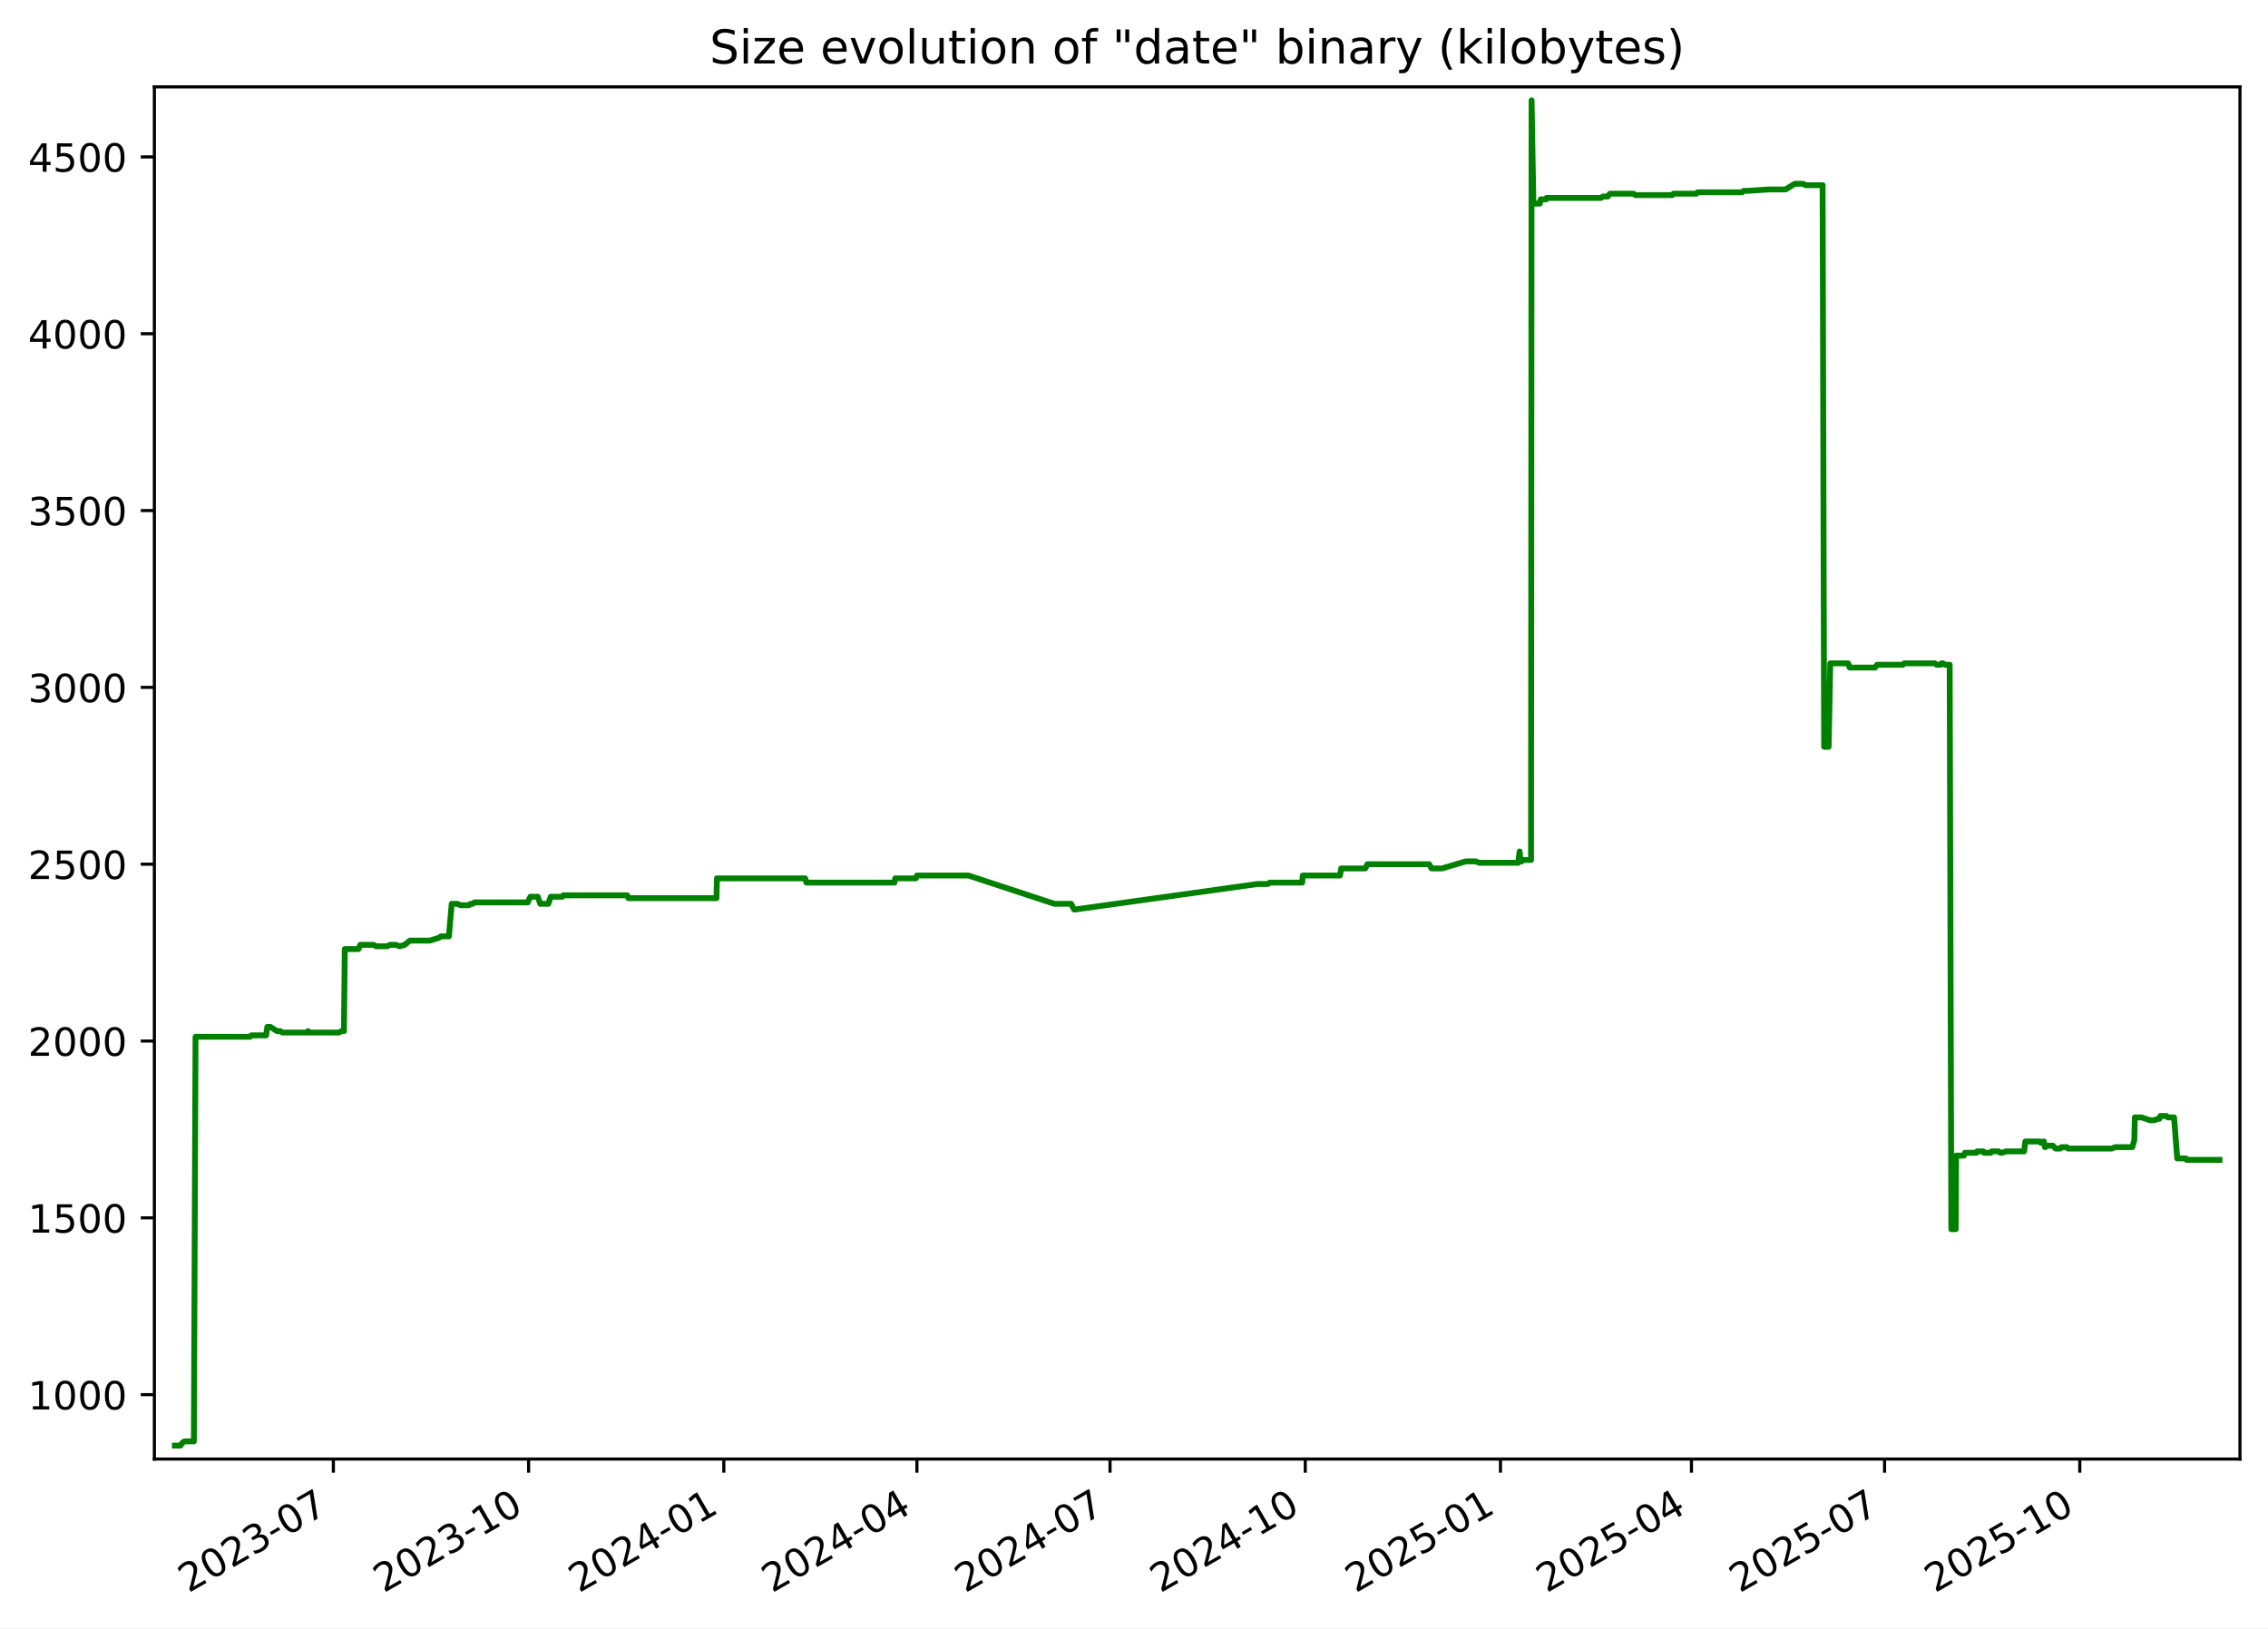
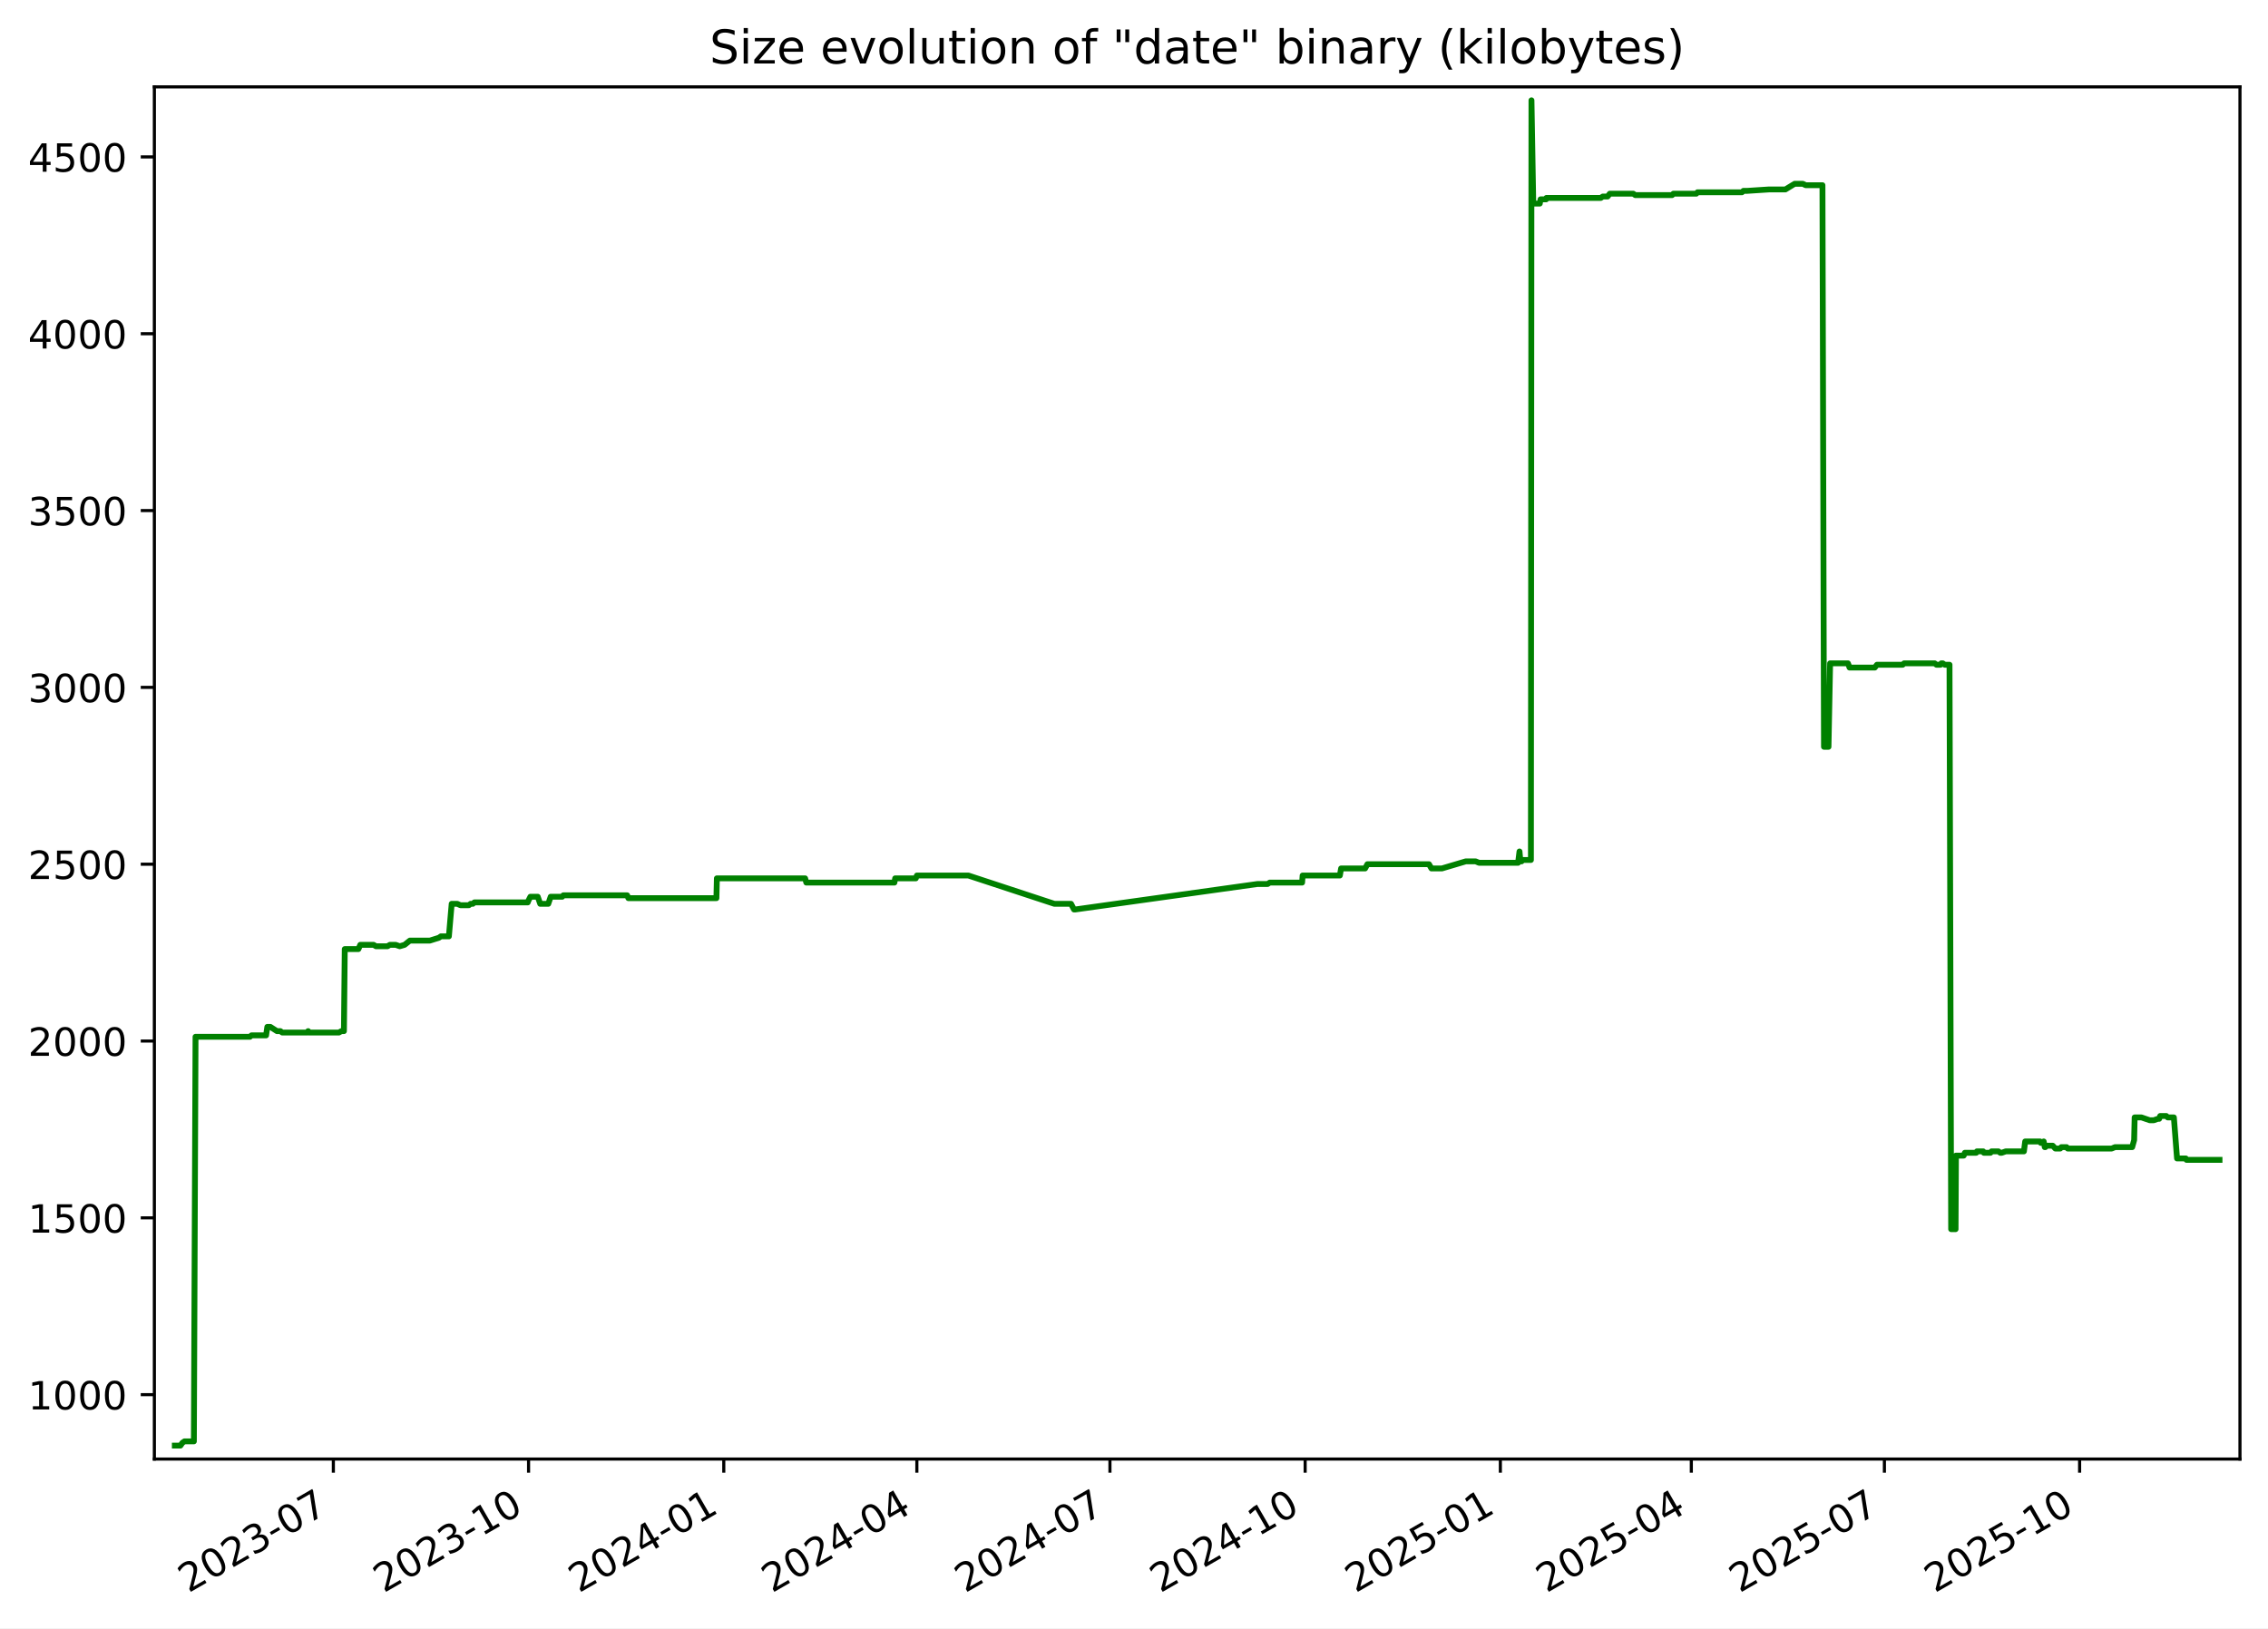
<svg xmlns="http://www.w3.org/2000/svg" xmlns:xlink="http://www.w3.org/1999/xlink" width="582.53pt" height="418.303pt" viewBox="0 0 582.53 418.303" version="1.1">
  <defs>
    <style type="text/css">*{stroke-linejoin: round; stroke-linecap: butt}</style>
  </defs>
  <g id="figure_1">
    <g id="patch_1">
      <path d="M -0 418.303  L 582.53 418.303  L 582.53 0  L -0 0  z " style="fill: #ffffff" />
    </g>
    <g id="axes_1">
      <g id="patch_2">
        <path d="M 39.65 374.83  L 575.33 374.83  L 575.33 22.318  L 39.65 22.318  z " style="fill: #ffffff" />
      </g>
      <g id="matplotlib.axis_1">
        <g id="xtick_1">
          <g id="line2d_1">
            <defs>
-               <path id="m0200bf17ed" d="M 0 0  L 0 3.5  " style="stroke: #000000; stroke-width: 0.8" />
+               <path id="mfb01834921" d="M 0 0  L 0 3.5  " style="stroke: #000000; stroke-width: 0.8" />
            </defs>
            <g>
-               <use xlink:href="#m0200bf17ed" x="85.627" y="374.83" style="stroke: #000000; stroke-width: 0.8" />
+               <use xlink:href="#mfb01834921" x="85.623" y="374.83" style="stroke: #000000; stroke-width: 0.8" />
            </g>
          </g>
          <g id="text_1">
-             <g transform="translate(48.40207 409.302) rotate(-30) scale(0.1 -0.1)">
+             <g transform="translate(48.39829 409.302) rotate(-30) scale(0.1 -0.1)">
              <defs>
                <path id="DejaVuSans-32" d="M 1228 531  L 3431 531  L 3431 0  L 469 0  L 469 531  Q 828 903 1448 1529  Q 2069 2156 2228 2338  Q 2531 2678 2651 2914  Q 2772 3150 2772 3378  Q 2772 3750 2511 3984  Q 2250 4219 1831 4219  Q 1534 4219 1204 4116  Q 875 4013 500 3803  L 500 4441  Q 881 4594 1212 4672  Q 1544 4750 1819 4750  Q 2544 4750 2975 4387  Q 3406 4025 3406 3419  Q 3406 3131 3298 2873  Q 3191 2616 2906 2266  Q 2828 2175 2409 1742  Q 1991 1309 1228 531  z " transform="scale(0.015625)" />
                <path id="DejaVuSans-30" d="M 2034 4250  Q 1547 4250 1301 3770  Q 1056 3291 1056 2328  Q 1056 1369 1301 889  Q 1547 409 2034 409  Q 2525 409 2770 889  Q 3016 1369 3016 2328  Q 3016 3291 2770 3770  Q 2525 4250 2034 4250  z M 2034 4750  Q 2819 4750 3233 4129  Q 3647 3509 3647 2328  Q 3647 1150 3233 529  Q 2819 -91 2034 -91  Q 1250 -91 836 529  Q 422 1150 422 2328  Q 422 3509 836 4129  Q 1250 4750 2034 4750  z " transform="scale(0.015625)" />
                <path id="DejaVuSans-33" d="M 2597 2516  Q 3050 2419 3304 2112  Q 3559 1806 3559 1356  Q 3559 666 3084 287  Q 2609 -91 1734 -91  Q 1441 -91 1130 -33  Q 819 25 488 141  L 488 750  Q 750 597 1062 519  Q 1375 441 1716 441  Q 2309 441 2620 675  Q 2931 909 2931 1356  Q 2931 1769 2642 2001  Q 2353 2234 1838 2234  L 1294 2234  L 1294 2753  L 1863 2753  Q 2328 2753 2575 2939  Q 2822 3125 2822 3475  Q 2822 3834 2567 4026  Q 2313 4219 1838 4219  Q 1578 4219 1281 4162  Q 984 4106 628 3988  L 628 4550  Q 988 4650 1302 4700  Q 1616 4750 1894 4750  Q 2613 4750 3031 4423  Q 3450 4097 3450 3541  Q 3450 3153 3228 2886  Q 3006 2619 2597 2516  z " transform="scale(0.015625)" />
                <path id="DejaVuSans-2d" d="M 313 2009  L 1997 2009  L 1997 1497  L 313 1497  L 313 2009  z " transform="scale(0.015625)" />
                <path id="DejaVuSans-37" d="M 525 4666  L 3525 4666  L 3525 4397  L 1831 0  L 1172 0  L 2766 4134  L 525 4134  L 525 4666  z " transform="scale(0.015625)" />
              </defs>
              <use xlink:href="#DejaVuSans-32" />
              <use xlink:href="#DejaVuSans-30" x="63.623" />
              <use xlink:href="#DejaVuSans-32" x="127.246" />
              <use xlink:href="#DejaVuSans-33" x="190.869" />
              <use xlink:href="#DejaVuSans-2d" x="254.492" />
              <use xlink:href="#DejaVuSans-30" x="290.576" />
              <use xlink:href="#DejaVuSans-37" x="354.199" />
            </g>
          </g>
        </g>
        <g id="xtick_2">
          <g id="line2d_2">
            <g>
-               <use xlink:href="#m0200bf17ed" x="135.77" y="374.83" style="stroke: #000000; stroke-width: 0.8" />
+               <use xlink:href="#mfb01834921" x="135.761" y="374.83" style="stroke: #000000; stroke-width: 0.8" />
            </g>
          </g>
          <g id="text_2">
-             <g transform="translate(98.54504 409.302) rotate(-30) scale(0.1 -0.1)">
+             <g transform="translate(98.5366 409.302) rotate(-30) scale(0.1 -0.1)">
              <defs>
                <path id="DejaVuSans-31" d="M 794 531  L 1825 531  L 1825 4091  L 703 3866  L 703 4441  L 1819 4666  L 2450 4666  L 2450 531  L 3481 531  L 3481 0  L 794 0  L 794 531  z " transform="scale(0.015625)" />
              </defs>
              <use xlink:href="#DejaVuSans-32" />
              <use xlink:href="#DejaVuSans-30" x="63.623" />
              <use xlink:href="#DejaVuSans-32" x="127.246" />
              <use xlink:href="#DejaVuSans-33" x="190.869" />
              <use xlink:href="#DejaVuSans-2d" x="254.492" />
              <use xlink:href="#DejaVuSans-31" x="290.576" />
              <use xlink:href="#DejaVuSans-30" x="354.199" />
            </g>
          </g>
        </g>
        <g id="xtick_3">
          <g id="line2d_3">
            <g>
-               <use xlink:href="#m0200bf17ed" x="185.913" y="374.83" style="stroke: #000000; stroke-width: 0.8" />
+               <use xlink:href="#mfb01834921" x="185.9" y="374.83" style="stroke: #000000; stroke-width: 0.8" />
            </g>
          </g>
          <g id="text_3">
-             <g transform="translate(148.688 409.302) rotate(-30) scale(0.1 -0.1)">
+             <g transform="translate(148.6749 409.302) rotate(-30) scale(0.1 -0.1)">
              <defs>
                <path id="DejaVuSans-34" d="M 2419 4116  L 825 1625  L 2419 1625  L 2419 4116  z M 2253 4666  L 3047 4666  L 3047 1625  L 3713 1625  L 3713 1100  L 3047 1100  L 3047 0  L 2419 0  L 2419 1100  L 313 1100  L 313 1709  L 2253 4666  z " transform="scale(0.015625)" />
              </defs>
              <use xlink:href="#DejaVuSans-32" />
              <use xlink:href="#DejaVuSans-30" x="63.623" />
              <use xlink:href="#DejaVuSans-32" x="127.246" />
              <use xlink:href="#DejaVuSans-34" x="190.869" />
              <use xlink:href="#DejaVuSans-2d" x="254.492" />
              <use xlink:href="#DejaVuSans-30" x="290.576" />
              <use xlink:href="#DejaVuSans-31" x="354.199" />
            </g>
          </g>
        </g>
        <g id="xtick_4">
          <g id="line2d_4">
            <g>
-               <use xlink:href="#m0200bf17ed" x="235.511" y="374.83" style="stroke: #000000; stroke-width: 0.8" />
+               <use xlink:href="#mfb01834921" x="235.493" y="374.83" style="stroke: #000000; stroke-width: 0.8" />
            </g>
          </g>
          <g id="text_4">
-             <g transform="translate(198.2859 409.302) rotate(-30) scale(0.1 -0.1)">
+             <g transform="translate(198.2682 409.302) rotate(-30) scale(0.1 -0.1)">
              <use xlink:href="#DejaVuSans-32" />
              <use xlink:href="#DejaVuSans-30" x="63.623" />
              <use xlink:href="#DejaVuSans-32" x="127.246" />
              <use xlink:href="#DejaVuSans-34" x="190.869" />
              <use xlink:href="#DejaVuSans-2d" x="254.492" />
              <use xlink:href="#DejaVuSans-30" x="290.576" />
              <use xlink:href="#DejaVuSans-34" x="354.199" />
            </g>
          </g>
        </g>
        <g id="xtick_5">
          <g id="line2d_5">
            <g>
-               <use xlink:href="#m0200bf17ed" x="285.109" y="374.83" style="stroke: #000000; stroke-width: 0.8" />
+               <use xlink:href="#mfb01834921" x="285.086" y="374.83" style="stroke: #000000; stroke-width: 0.8" />
            </g>
          </g>
          <g id="text_5">
-             <g transform="translate(247.8839 409.302) rotate(-30) scale(0.1 -0.1)">
+             <g transform="translate(247.8616 409.302) rotate(-30) scale(0.1 -0.1)">
              <use xlink:href="#DejaVuSans-32" />
              <use xlink:href="#DejaVuSans-30" x="63.623" />
              <use xlink:href="#DejaVuSans-32" x="127.246" />
              <use xlink:href="#DejaVuSans-34" x="190.869" />
              <use xlink:href="#DejaVuSans-2d" x="254.492" />
              <use xlink:href="#DejaVuSans-30" x="290.576" />
              <use xlink:href="#DejaVuSans-37" x="354.199" />
            </g>
          </g>
        </g>
        <g id="xtick_6">
          <g id="line2d_6">
            <g>
-               <use xlink:href="#m0200bf17ed" x="335.252" y="374.83" style="stroke: #000000; stroke-width: 0.8" />
+               <use xlink:href="#mfb01834921" x="335.225" y="374.83" style="stroke: #000000; stroke-width: 0.8" />
            </g>
          </g>
          <g id="text_6">
-             <g transform="translate(298.0268 409.302) rotate(-30) scale(0.1 -0.1)">
+             <g transform="translate(297.9999 409.302) rotate(-30) scale(0.1 -0.1)">
              <use xlink:href="#DejaVuSans-32" />
              <use xlink:href="#DejaVuSans-30" x="63.623" />
              <use xlink:href="#DejaVuSans-32" x="127.246" />
              <use xlink:href="#DejaVuSans-34" x="190.869" />
              <use xlink:href="#DejaVuSans-2d" x="254.492" />
              <use xlink:href="#DejaVuSans-31" x="290.576" />
              <use xlink:href="#DejaVuSans-30" x="354.199" />
            </g>
          </g>
        </g>
        <g id="xtick_7">
          <g id="line2d_7">
            <g>
-               <use xlink:href="#m0200bf17ed" x="385.395" y="374.83" style="stroke: #000000; stroke-width: 0.8" />
+               <use xlink:href="#mfb01834921" x="385.363" y="374.83" style="stroke: #000000; stroke-width: 0.8" />
            </g>
          </g>
          <g id="text_7">
-             <g transform="translate(348.1698 409.302) rotate(-30) scale(0.1 -0.1)">
+             <g transform="translate(348.1382 409.302) rotate(-30) scale(0.1 -0.1)">
              <defs>
                <path id="DejaVuSans-35" d="M 691 4666  L 3169 4666  L 3169 4134  L 1269 4134  L 1269 2991  Q 1406 3038 1543 3061  Q 1681 3084 1819 3084  Q 2600 3084 3056 2656  Q 3513 2228 3513 1497  Q 3513 744 3044 326  Q 2575 -91 1722 -91  Q 1428 -91 1123 -41  Q 819 9 494 109  L 494 744  Q 775 591 1075 516  Q 1375 441 1709 441  Q 2250 441 2565 725  Q 2881 1009 2881 1497  Q 2881 1984 2565 2268  Q 2250 2553 1709 2553  Q 1456 2553 1204 2497  Q 953 2441 691 2322  L 691 4666  z " transform="scale(0.015625)" />
              </defs>
              <use xlink:href="#DejaVuSans-32" />
              <use xlink:href="#DejaVuSans-30" x="63.623" />
              <use xlink:href="#DejaVuSans-32" x="127.246" />
              <use xlink:href="#DejaVuSans-35" x="190.869" />
              <use xlink:href="#DejaVuSans-2d" x="254.492" />
              <use xlink:href="#DejaVuSans-30" x="290.576" />
              <use xlink:href="#DejaVuSans-31" x="354.199" />
            </g>
          </g>
        </g>
        <g id="xtick_8">
          <g id="line2d_8">
            <g>
-               <use xlink:href="#m0200bf17ed" x="434.448" y="374.83" style="stroke: #000000; stroke-width: 0.8" />
+               <use xlink:href="#mfb01834921" x="434.411" y="374.83" style="stroke: #000000; stroke-width: 0.8" />
            </g>
          </g>
          <g id="text_8">
-             <g transform="translate(397.2227 409.302) rotate(-30) scale(0.1 -0.1)">
+             <g transform="translate(397.1865 409.302) rotate(-30) scale(0.1 -0.1)">
              <use xlink:href="#DejaVuSans-32" />
              <use xlink:href="#DejaVuSans-30" x="63.623" />
              <use xlink:href="#DejaVuSans-32" x="127.246" />
              <use xlink:href="#DejaVuSans-35" x="190.869" />
              <use xlink:href="#DejaVuSans-2d" x="254.492" />
              <use xlink:href="#DejaVuSans-30" x="290.576" />
              <use xlink:href="#DejaVuSans-34" x="354.199" />
            </g>
          </g>
        </g>
        <g id="xtick_9">
          <g id="line2d_9">
            <g>
-               <use xlink:href="#m0200bf17ed" x="484.045" y="374.83" style="stroke: #000000; stroke-width: 0.8" />
+               <use xlink:href="#mfb01834921" x="484.005" y="374.83" style="stroke: #000000; stroke-width: 0.8" />
            </g>
          </g>
          <g id="text_9">
-             <g transform="translate(446.8206 409.302) rotate(-30) scale(0.1 -0.1)">
+             <g transform="translate(446.7799 409.302) rotate(-30) scale(0.1 -0.1)">
              <use xlink:href="#DejaVuSans-32" />
              <use xlink:href="#DejaVuSans-30" x="63.623" />
              <use xlink:href="#DejaVuSans-32" x="127.246" />
              <use xlink:href="#DejaVuSans-35" x="190.869" />
              <use xlink:href="#DejaVuSans-2d" x="254.492" />
              <use xlink:href="#DejaVuSans-30" x="290.576" />
              <use xlink:href="#DejaVuSans-37" x="354.199" />
            </g>
          </g>
        </g>
        <g id="xtick_10">
          <g id="line2d_10">
            <g>
-               <use xlink:href="#m0200bf17ed" x="534.188" y="374.83" style="stroke: #000000; stroke-width: 0.8" />
+               <use xlink:href="#mfb01834921" x="534.143" y="374.83" style="stroke: #000000; stroke-width: 0.8" />
            </g>
          </g>
          <g id="text_10">
-             <g transform="translate(496.9636 409.302) rotate(-30) scale(0.1 -0.1)">
+             <g transform="translate(496.9182 409.302) rotate(-30) scale(0.1 -0.1)">
              <use xlink:href="#DejaVuSans-32" />
              <use xlink:href="#DejaVuSans-30" x="63.623" />
              <use xlink:href="#DejaVuSans-32" x="127.246" />
              <use xlink:href="#DejaVuSans-35" x="190.869" />
              <use xlink:href="#DejaVuSans-2d" x="254.492" />
              <use xlink:href="#DejaVuSans-31" x="290.576" />
              <use xlink:href="#DejaVuSans-30" x="354.199" />
            </g>
          </g>
        </g>
      </g>
      <g id="matplotlib.axis_2">
        <g id="ytick_1">
          <g id="line2d_11">
            <defs>
-               <path id="mfc06739aab" d="M 0 0  L -3.5 0  " style="stroke: #000000; stroke-width: 0.8" />
+               <path id="m3b6cc2971b" d="M 0 0  L -3.5 0  " style="stroke: #000000; stroke-width: 0.8" />
            </defs>
            <g>
-               <use xlink:href="#mfc06739aab" x="39.65" y="358.291" style="stroke: #000000; stroke-width: 0.8" />
+               <use xlink:href="#m3b6cc2971b" x="39.65" y="358.291" style="stroke: #000000; stroke-width: 0.8" />
            </g>
          </g>
          <g id="text_11">
            <g transform="translate(7.2 362.0907) scale(0.1 -0.1)">
              <use xlink:href="#DejaVuSans-31" />
              <use xlink:href="#DejaVuSans-30" x="63.623" />
              <use xlink:href="#DejaVuSans-30" x="127.246" />
              <use xlink:href="#DejaVuSans-30" x="190.869" />
            </g>
          </g>
        </g>
        <g id="ytick_2">
          <g id="line2d_12">
            <g>
-               <use xlink:href="#mfc06739aab" x="39.65" y="312.866" style="stroke: #000000; stroke-width: 0.8" />
+               <use xlink:href="#m3b6cc2971b" x="39.65" y="312.866" style="stroke: #000000; stroke-width: 0.8" />
            </g>
          </g>
          <g id="text_12">
            <g transform="translate(7.2 316.6648) scale(0.1 -0.1)">
              <use xlink:href="#DejaVuSans-31" />
              <use xlink:href="#DejaVuSans-35" x="63.623" />
              <use xlink:href="#DejaVuSans-30" x="127.246" />
              <use xlink:href="#DejaVuSans-30" x="190.869" />
            </g>
          </g>
        </g>
        <g id="ytick_3">
          <g id="line2d_13">
            <g>
-               <use xlink:href="#mfc06739aab" x="39.65" y="267.44" style="stroke: #000000; stroke-width: 0.8" />
+               <use xlink:href="#m3b6cc2971b" x="39.65" y="267.44" style="stroke: #000000; stroke-width: 0.8" />
            </g>
          </g>
          <g id="text_13">
            <g transform="translate(7.2 271.239) scale(0.1 -0.1)">
              <use xlink:href="#DejaVuSans-32" />
              <use xlink:href="#DejaVuSans-30" x="63.623" />
              <use xlink:href="#DejaVuSans-30" x="127.246" />
              <use xlink:href="#DejaVuSans-30" x="190.869" />
            </g>
          </g>
        </g>
        <g id="ytick_4">
          <g id="line2d_14">
            <g>
-               <use xlink:href="#mfc06739aab" x="39.65" y="222.014" style="stroke: #000000; stroke-width: 0.8" />
+               <use xlink:href="#m3b6cc2971b" x="39.65" y="222.014" style="stroke: #000000; stroke-width: 0.8" />
            </g>
          </g>
          <g id="text_14">
            <g transform="translate(7.2 225.8131) scale(0.1 -0.1)">
              <use xlink:href="#DejaVuSans-32" />
              <use xlink:href="#DejaVuSans-35" x="63.623" />
              <use xlink:href="#DejaVuSans-30" x="127.246" />
              <use xlink:href="#DejaVuSans-30" x="190.869" />
            </g>
          </g>
        </g>
        <g id="ytick_5">
          <g id="line2d_15">
            <g>
-               <use xlink:href="#mfc06739aab" x="39.65" y="176.588" style="stroke: #000000; stroke-width: 0.8" />
+               <use xlink:href="#m3b6cc2971b" x="39.65" y="176.588" style="stroke: #000000; stroke-width: 0.8" />
            </g>
          </g>
          <g id="text_15">
            <g transform="translate(7.2 180.3872) scale(0.1 -0.1)">
              <use xlink:href="#DejaVuSans-33" />
              <use xlink:href="#DejaVuSans-30" x="63.623" />
              <use xlink:href="#DejaVuSans-30" x="127.246" />
              <use xlink:href="#DejaVuSans-30" x="190.869" />
            </g>
          </g>
        </g>
        <g id="ytick_6">
          <g id="line2d_16">
            <g>
-               <use xlink:href="#mfc06739aab" x="39.65" y="131.162" style="stroke: #000000; stroke-width: 0.8" />
+               <use xlink:href="#m3b6cc2971b" x="39.65" y="131.162" style="stroke: #000000; stroke-width: 0.8" />
            </g>
          </g>
          <g id="text_16">
            <g transform="translate(7.2 134.9614) scale(0.1 -0.1)">
              <use xlink:href="#DejaVuSans-33" />
              <use xlink:href="#DejaVuSans-35" x="63.623" />
              <use xlink:href="#DejaVuSans-30" x="127.246" />
              <use xlink:href="#DejaVuSans-30" x="190.869" />
            </g>
          </g>
        </g>
        <g id="ytick_7">
          <g id="line2d_17">
            <g>
-               <use xlink:href="#mfc06739aab" x="39.65" y="85.736" style="stroke: #000000; stroke-width: 0.8" />
+               <use xlink:href="#m3b6cc2971b" x="39.65" y="85.736" style="stroke: #000000; stroke-width: 0.8" />
            </g>
          </g>
          <g id="text_17">
            <g transform="translate(7.2 89.53549) scale(0.1 -0.1)">
              <use xlink:href="#DejaVuSans-34" />
              <use xlink:href="#DejaVuSans-30" x="63.623" />
              <use xlink:href="#DejaVuSans-30" x="127.246" />
              <use xlink:href="#DejaVuSans-30" x="190.869" />
            </g>
          </g>
        </g>
        <g id="ytick_8">
          <g id="line2d_18">
            <g>
-               <use xlink:href="#mfc06739aab" x="39.65" y="40.31" style="stroke: #000000; stroke-width: 0.8" />
+               <use xlink:href="#m3b6cc2971b" x="39.65" y="40.31" style="stroke: #000000; stroke-width: 0.8" />
            </g>
          </g>
          <g id="text_18">
            <g transform="translate(7.2 44.10962) scale(0.1 -0.1)">
              <use xlink:href="#DejaVuSans-34" />
              <use xlink:href="#DejaVuSans-35" x="63.623" />
              <use xlink:href="#DejaVuSans-30" x="127.246" />
              <use xlink:href="#DejaVuSans-30" x="190.869" />
            </g>
          </g>
        </g>
      </g>
      <g id="line2d_19">
-         <path d="M 44.902 371.374  L 46.345 371.374  L 46.849 370.647  L 47.395 370.284  L 49.799 370.284  L 50.224 266.35  L 64.203 266.35  L 64.592 265.986  L 68.345 265.986  L 68.665 263.806  L 69.443 263.806  L 71.142 264.896  L 72.017 264.896  L 72.502 265.259  L 78.918 265.259  L 79.15 264.896  L 79.288 265.259  L 87.055 265.259  L 87.688 264.896  L 88.343 264.896  L 88.557 243.818  L 92.064 243.818  L 92.538 242.728  L 95.961 242.728  L 96.57 243.091  L 99.53 243.091  L 100.148 242.728  L 101.64 242.728  L 102.684 243.091  L 103.92 242.728  L 105.289 241.638  L 110.417 241.638  L 112.737 240.911  L 113.247 240.548  L 115.303 240.548  L 116.021 232.189  L 117.448 232.189  L 118.273 232.553  L 120.43 232.553  L 120.873 232.189  L 121.452 232.189  L 121.852 231.826  L 135.564 231.826  L 135.686 231.462  L 136.239 230.372  L 138.13 230.372  L 138.762 232.189  L 140.83 232.189  L 141.45 230.372  L 144.41 230.372  L 144.698 230.009  L 161.097 230.009  L 161.409 230.736  L 184.021 230.736  L 184.139 225.648  L 206.807 225.648  L 207.113 226.738  L 229.744 226.738  L 229.938 225.648  L 235.239 225.648  L 235.515 224.921  L 248.745 224.921  L 270.835 232.189  L 275.11 232.189  L 275.878 233.643  L 276.21 233.643  L 322.98 227.102  L 325.609 227.102  L 326.154 226.738  L 334.471 226.738  L 334.601 224.921  L 344.166 224.921  L 344.484 223.104  L 350.653 223.104  L 351.243 222.014  L 367.055 222.014  L 367.695 223.104  L 370.379 223.104  L 376.501 221.287  L 379.053 221.287  L 379.915 221.65  L 389.949 221.65  L 390.312 218.743  L 390.541 221.287  L 390.83 221.287  L 391.232 220.924  L 393.244 220.924  L 393.385 25.774  L 393.839 51.939  L 394.066 52.303  L 395.523 52.303  L 395.72 51.213  L 397.148 51.213  L 397.223 50.849  L 411.191 50.849  L 411.707 50.486  L 412.934 50.486  L 413.507 49.759  L 419.534 49.759  L 420.047 50.122  L 429.513 50.122  L 429.848 49.759  L 435.722 49.759  L 436.043 49.396  L 447.453 49.396  L 447.832 49.032  L 448.81 49.032  L 454.388 48.669  L 458.605 48.669  L 460.986 47.215  L 463.096 47.215  L 463.817 47.579  L 468.133 47.579  L 468.527 191.851  L 469.684 191.851  L 470.098 170.41  L 474.683 170.41  L 475.097 171.5  L 481.577 171.5  L 482.134 170.773  L 488.739 170.773  L 489.114 170.41  L 496.967 170.41  L 497.424 170.773  L 498.46 170.773  L 498.657 170.41  L 499.041 170.41  L 499.556 170.773  L 500.77 170.773  L 501.193 315.773  L 502.324 315.773  L 502.422 296.876  L 504.417 296.876  L 504.705 296.149  L 507.629 296.149  L 507.815 295.785  L 509.423 295.785  L 509.591 296.149  L 511.297 296.149  L 511.567 295.785  L 513.332 295.785  L 513.807 296.149  L 514.177 296.149  L 515.234 295.785  L 519.883 295.785  L 520.207 293.242  L 524.041 293.242  L 524.205 293.605  L 524.967 293.242  L 525.235 294.695  L 525.397 294.695  L 525.699 294.332  L 527.28 294.332  L 527.956 295.059  L 529.218 295.059  L 529.503 294.695  L 530.842 294.695  L 531.132 295.059  L 542.43 295.059  L 543.3 294.695  L 547.693 294.695  L 548.195 292.878  L 548.326 287.064  L 550.081 287.064  L 552.196 287.791  L 553.245 287.791  L 554.258 287.427  L 554.626 287.427  L 554.886 286.7  L 556.451 286.7  L 556.825 287.064  L 558.4 287.064  L 559.216 297.603  L 561.463 297.603  L 561.641 297.966  L 570.078 297.966  L 570.078 297.966  " clip-path="url(#p1a82d0e11b)" style="fill: none; stroke: #008000; stroke-width: 1.5; stroke-linecap: square" />
+         <path d="M 44.902 371.374  L 46.344 371.374  L 46.849 370.647  L 47.395 370.284  L 49.798 370.284  L 50.223 266.35  L 64.201 266.35  L 64.59 265.986  L 68.343 265.986  L 68.662 263.806  L 69.441 263.806  L 71.14 264.896  L 72.015 264.896  L 72.5 265.259  L 78.915 265.259  L 79.147 264.896  L 79.285 265.259  L 87.052 265.259  L 87.684 264.896  L 88.339 264.896  L 88.552 243.818  L 92.059 243.818  L 92.534 242.728  L 95.956 242.728  L 96.565 243.091  L 99.525 243.091  L 100.143 242.728  L 101.634 242.728  L 102.679 243.091  L 103.915 242.728  L 105.283 241.638  L 110.411 241.638  L 112.73 240.911  L 113.241 240.548  L 115.296 240.548  L 116.014 232.189  L 117.441 232.189  L 118.266 232.553  L 120.423 232.553  L 120.866 232.189  L 121.445 232.189  L 121.845 231.826  L 135.556 231.826  L 135.677 231.462  L 136.231 230.372  L 138.121 230.372  L 138.753 232.189  L 140.821 232.189  L 141.441 230.372  L 144.401 230.372  L 144.688 230.009  L 161.086 230.009  L 161.398 230.736  L 184.009 230.736  L 184.126 225.648  L 206.792 225.648  L 207.098 226.738  L 229.727 226.738  L 229.92 225.648  L 235.221 225.648  L 235.497 224.921  L 248.726 224.921  L 270.814 232.189  L 275.089 232.189  L 275.857 233.643  L 276.188 233.643  L 322.954 227.102  L 325.582 227.102  L 326.128 226.738  L 334.444 226.738  L 334.574 224.921  L 344.139 224.921  L 344.456 223.104  L 350.625 223.104  L 351.214 222.014  L 367.025 222.014  L 367.665 223.104  L 370.348 223.104  L 376.47 221.287  L 379.022 221.287  L 379.884 221.65  L 389.917 221.65  L 390.28 218.743  L 390.509 221.287  L 390.798 221.287  L 391.2 220.924  L 393.212 220.924  L 393.353 25.774  L 393.807 51.939  L 394.033 52.303  L 395.49 52.303  L 395.687 51.213  L 397.115 51.213  L 397.19 50.849  L 411.157 50.849  L 411.673 50.486  L 412.9 50.486  L 413.472 49.759  L 419.499 49.759  L 420.012 50.122  L 429.478 50.122  L 429.813 49.759  L 435.686 49.759  L 436.007 49.396  L 447.416 49.396  L 447.795 49.032  L 448.772 49.032  L 454.35 48.669  L 458.567 48.669  L 460.948 47.215  L 463.057 47.215  L 463.778 47.579  L 468.094 47.579  L 468.488 191.851  L 469.645 191.851  L 470.059 170.41  L 474.643 170.41  L 475.057 171.5  L 481.537 171.5  L 482.094 170.773  L 488.698 170.773  L 489.073 170.41  L 496.925 170.41  L 497.382 170.773  L 498.418 170.773  L 498.614 170.41  L 498.999 170.41  L 499.514 170.773  L 500.728 170.773  L 501.15 315.773  L 502.282 315.773  L 502.379 296.876  L 504.375 296.876  L 504.662 296.149  L 507.586 296.149  L 507.772 295.785  L 509.38 295.785  L 509.548 296.149  L 511.253 296.149  L 511.524 295.785  L 513.289 295.785  L 513.763 296.149  L 514.133 296.149  L 515.19 295.785  L 519.838 295.785  L 520.162 293.242  L 523.996 293.242  L 524.161 293.605  L 524.922 293.242  L 525.191 294.695  L 525.352 294.695  L 525.654 294.332  L 527.235 294.332  L 527.911 295.059  L 529.173 295.059  L 529.458 294.695  L 530.797 294.695  L 531.086 295.059  L 542.384 295.059  L 543.253 294.695  L 547.647 294.695  L 548.149 292.878  L 548.28 287.064  L 550.034 287.064  L 552.149 287.791  L 553.198 287.791  L 554.211 287.427  L 554.579 287.427  L 554.838 286.7  L 556.404 286.7  L 556.778 287.064  L 558.353 287.064  L 559.168 297.603  L 561.415 297.603  L 561.593 297.966  L 570.078 297.966  L 570.078 297.966  " clip-path="url(#pb07442f5ff)" style="fill: none; stroke: #008000; stroke-width: 1.5; stroke-linecap: square" />
      </g>
      <g id="patch_3">
        <path d="M 39.65 374.83  L 39.65 22.318  " style="fill: none; stroke: #000000; stroke-width: 0.8; stroke-linejoin: miter; stroke-linecap: square" />
      </g>
      <g id="patch_4">
        <path d="M 575.33 374.83  L 575.33 22.318  " style="fill: none; stroke: #000000; stroke-width: 0.8; stroke-linejoin: miter; stroke-linecap: square" />
      </g>
      <g id="patch_5">
        <path d="M 39.65 374.83  L 575.33 374.83  " style="fill: none; stroke: #000000; stroke-width: 0.8; stroke-linejoin: miter; stroke-linecap: square" />
      </g>
      <g id="patch_6">
        <path d="M 39.65 22.318  L 575.33 22.318  " style="fill: none; stroke: #000000; stroke-width: 0.8; stroke-linejoin: miter; stroke-linecap: square" />
      </g>
      <g id="text_19">
        <g transform="translate(182.2644 16.31812) scale(0.12 -0.12)">
          <defs>
            <path id="DejaVuSans-53" d="M 3425 4513  L 3425 3897  Q 3066 4069 2747 4153  Q 2428 4238 2131 4238  Q 1616 4238 1336 4038  Q 1056 3838 1056 3469  Q 1056 3159 1242 3001  Q 1428 2844 1947 2747  L 2328 2669  Q 3034 2534 3370 2195  Q 3706 1856 3706 1288  Q 3706 609 3251 259  Q 2797 -91 1919 -91  Q 1588 -91 1214 -16  Q 841 59 441 206  L 441 856  Q 825 641 1194 531  Q 1563 422 1919 422  Q 2459 422 2753 634  Q 3047 847 3047 1241  Q 3047 1584 2836 1778  Q 2625 1972 2144 2069  L 1759 2144  Q 1053 2284 737 2584  Q 422 2884 422 3419  Q 422 4038 858 4394  Q 1294 4750 2059 4750  Q 2388 4750 2728 4690  Q 3069 4631 3425 4513  z " transform="scale(0.015625)" />
            <path id="DejaVuSans-69" d="M 603 3500  L 1178 3500  L 1178 0  L 603 0  L 603 3500  z M 603 4863  L 1178 4863  L 1178 4134  L 603 4134  L 603 4863  z " transform="scale(0.015625)" />
            <path id="DejaVuSans-7a" d="M 353 3500  L 3084 3500  L 3084 2975  L 922 459  L 3084 459  L 3084 0  L 275 0  L 275 525  L 2438 3041  L 353 3041  L 353 3500  z " transform="scale(0.015625)" />
            <path id="DejaVuSans-65" d="M 3597 1894  L 3597 1613  L 953 1613  Q 991 1019 1311 708  Q 1631 397 2203 397  Q 2534 397 2845 478  Q 3156 559 3463 722  L 3463 178  Q 3153 47 2828 -22  Q 2503 -91 2169 -91  Q 1331 -91 842 396  Q 353 884 353 1716  Q 353 2575 817 3079  Q 1281 3584 2069 3584  Q 2775 3584 3186 3129  Q 3597 2675 3597 1894  z M 3022 2063  Q 3016 2534 2758 2815  Q 2500 3097 2075 3097  Q 1594 3097 1305 2825  Q 1016 2553 972 2059  L 3022 2063  z " transform="scale(0.015625)" />
            <path id="DejaVuSans-20" transform="scale(0.015625)" />
            <path id="DejaVuSans-76" d="M 191 3500  L 800 3500  L 1894 563  L 2988 3500  L 3597 3500  L 2284 0  L 1503 0  L 191 3500  z " transform="scale(0.015625)" />
            <path id="DejaVuSans-6f" d="M 1959 3097  Q 1497 3097 1228 2736  Q 959 2375 959 1747  Q 959 1119 1226 758  Q 1494 397 1959 397  Q 2419 397 2687 759  Q 2956 1122 2956 1747  Q 2956 2369 2687 2733  Q 2419 3097 1959 3097  z M 1959 3584  Q 2709 3584 3137 3096  Q 3566 2609 3566 1747  Q 3566 888 3137 398  Q 2709 -91 1959 -91  Q 1206 -91 779 398  Q 353 888 353 1747  Q 353 2609 779 3096  Q 1206 3584 1959 3584  z " transform="scale(0.015625)" />
            <path id="DejaVuSans-6c" d="M 603 4863  L 1178 4863  L 1178 0  L 603 0  L 603 4863  z " transform="scale(0.015625)" />
            <path id="DejaVuSans-75" d="M 544 1381  L 544 3500  L 1119 3500  L 1119 1403  Q 1119 906 1312 657  Q 1506 409 1894 409  Q 2359 409 2629 706  Q 2900 1003 2900 1516  L 2900 3500  L 3475 3500  L 3475 0  L 2900 0  L 2900 538  Q 2691 219 2414 64  Q 2138 -91 1772 -91  Q 1169 -91 856 284  Q 544 659 544 1381  z M 1991 3584  L 1991 3584  z " transform="scale(0.015625)" />
            <path id="DejaVuSans-74" d="M 1172 4494  L 1172 3500  L 2356 3500  L 2356 3053  L 1172 3053  L 1172 1153  Q 1172 725 1289 603  Q 1406 481 1766 481  L 2356 481  L 2356 0  L 1766 0  Q 1100 0 847 248  Q 594 497 594 1153  L 594 3053  L 172 3053  L 172 3500  L 594 3500  L 594 4494  L 1172 4494  z " transform="scale(0.015625)" />
            <path id="DejaVuSans-6e" d="M 3513 2113  L 3513 0  L 2938 0  L 2938 2094  Q 2938 2591 2744 2837  Q 2550 3084 2163 3084  Q 1697 3084 1428 2787  Q 1159 2491 1159 1978  L 1159 0  L 581 0  L 581 3500  L 1159 3500  L 1159 2956  Q 1366 3272 1645 3428  Q 1925 3584 2291 3584  Q 2894 3584 3203 3211  Q 3513 2838 3513 2113  z " transform="scale(0.015625)" />
            <path id="DejaVuSans-66" d="M 2375 4863  L 2375 4384  L 1825 4384  Q 1516 4384 1395 4259  Q 1275 4134 1275 3809  L 1275 3500  L 2222 3500  L 2222 3053  L 1275 3053  L 1275 0  L 697 0  L 697 3053  L 147 3053  L 147 3500  L 697 3500  L 697 3744  Q 697 4328 969 4595  Q 1241 4863 1831 4863  L 2375 4863  z " transform="scale(0.015625)" />
            <path id="DejaVuSans-22" d="M 1147 4666  L 1147 2931  L 616 2931  L 616 4666  L 1147 4666  z M 2328 4666  L 2328 2931  L 1797 2931  L 1797 4666  L 2328 4666  z " transform="scale(0.015625)" />
            <path id="DejaVuSans-64" d="M 2906 2969  L 2906 4863  L 3481 4863  L 3481 0  L 2906 0  L 2906 525  Q 2725 213 2448 61  Q 2172 -91 1784 -91  Q 1150 -91 751 415  Q 353 922 353 1747  Q 353 2572 751 3078  Q 1150 3584 1784 3584  Q 2172 3584 2448 3432  Q 2725 3281 2906 2969  z M 947 1747  Q 947 1113 1208 752  Q 1469 391 1925 391  Q 2381 391 2643 752  Q 2906 1113 2906 1747  Q 2906 2381 2643 2742  Q 2381 3103 1925 3103  Q 1469 3103 1208 2742  Q 947 2381 947 1747  z " transform="scale(0.015625)" />
            <path id="DejaVuSans-61" d="M 2194 1759  Q 1497 1759 1228 1600  Q 959 1441 959 1056  Q 959 750 1161 570  Q 1363 391 1709 391  Q 2188 391 2477 730  Q 2766 1069 2766 1631  L 2766 1759  L 2194 1759  z M 3341 1997  L 3341 0  L 2766 0  L 2766 531  Q 2569 213 2275 61  Q 1981 -91 1556 -91  Q 1019 -91 701 211  Q 384 513 384 1019  Q 384 1609 779 1909  Q 1175 2209 1959 2209  L 2766 2209  L 2766 2266  Q 2766 2663 2505 2880  Q 2244 3097 1772 3097  Q 1472 3097 1187 3025  Q 903 2953 641 2809  L 641 3341  Q 956 3463 1253 3523  Q 1550 3584 1831 3584  Q 2591 3584 2966 3190  Q 3341 2797 3341 1997  z " transform="scale(0.015625)" />
            <path id="DejaVuSans-62" d="M 3116 1747  Q 3116 2381 2855 2742  Q 2594 3103 2138 3103  Q 1681 3103 1420 2742  Q 1159 2381 1159 1747  Q 1159 1113 1420 752  Q 1681 391 2138 391  Q 2594 391 2855 752  Q 3116 1113 3116 1747  z M 1159 2969  Q 1341 3281 1617 3432  Q 1894 3584 2278 3584  Q 2916 3584 3314 3078  Q 3713 2572 3713 1747  Q 3713 922 3314 415  Q 2916 -91 2278 -91  Q 1894 -91 1617 61  Q 1341 213 1159 525  L 1159 0  L 581 0  L 581 4863  L 1159 4863  L 1159 2969  z " transform="scale(0.015625)" />
            <path id="DejaVuSans-72" d="M 2631 2963  Q 2534 3019 2420 3045  Q 2306 3072 2169 3072  Q 1681 3072 1420 2755  Q 1159 2438 1159 1844  L 1159 0  L 581 0  L 581 3500  L 1159 3500  L 1159 2956  Q 1341 3275 1631 3429  Q 1922 3584 2338 3584  Q 2397 3584 2469 3576  Q 2541 3569 2628 3553  L 2631 2963  z " transform="scale(0.015625)" />
            <path id="DejaVuSans-79" d="M 2059 -325  Q 1816 -950 1584 -1140  Q 1353 -1331 966 -1331  L 506 -1331  L 506 -850  L 844 -850  Q 1081 -850 1212 -737  Q 1344 -625 1503 -206  L 1606 56  L 191 3500  L 800 3500  L 1894 763  L 2988 3500  L 3597 3500  L 2059 -325  z " transform="scale(0.015625)" />
            <path id="DejaVuSans-28" d="M 1984 4856  Q 1566 4138 1362 3434  Q 1159 2731 1159 2009  Q 1159 1288 1364 580  Q 1569 -128 1984 -844  L 1484 -844  Q 1016 -109 783 600  Q 550 1309 550 2009  Q 550 2706 781 3412  Q 1013 4119 1484 4856  L 1984 4856  z " transform="scale(0.015625)" />
            <path id="DejaVuSans-6b" d="M 581 4863  L 1159 4863  L 1159 1991  L 2875 3500  L 3609 3500  L 1753 1863  L 3688 0  L 2938 0  L 1159 1709  L 1159 0  L 581 0  L 581 4863  z " transform="scale(0.015625)" />
            <path id="DejaVuSans-73" d="M 2834 3397  L 2834 2853  Q 2591 2978 2328 3040  Q 2066 3103 1784 3103  Q 1356 3103 1142 2972  Q 928 2841 928 2578  Q 928 2378 1081 2264  Q 1234 2150 1697 2047  L 1894 2003  Q 2506 1872 2764 1633  Q 3022 1394 3022 966  Q 3022 478 2636 193  Q 2250 -91 1575 -91  Q 1294 -91 989 -36  Q 684 19 347 128  L 347 722  Q 666 556 975 473  Q 1284 391 1588 391  Q 1994 391 2212 530  Q 2431 669 2431 922  Q 2431 1156 2273 1281  Q 2116 1406 1581 1522  L 1381 1569  Q 847 1681 609 1914  Q 372 2147 372 2553  Q 372 3047 722 3315  Q 1072 3584 1716 3584  Q 2034 3584 2315 3537  Q 2597 3491 2834 3397  z " transform="scale(0.015625)" />
            <path id="DejaVuSans-29" d="M 513 4856  L 1013 4856  Q 1481 4119 1714 3412  Q 1947 2706 1947 2009  Q 1947 1309 1714 600  Q 1481 -109 1013 -844  L 513 -844  Q 928 -128 1133 580  Q 1338 1288 1338 2009  Q 1338 2731 1133 3434  Q 928 4138 513 4856  z " transform="scale(0.015625)" />
          </defs>
          <use xlink:href="#DejaVuSans-53" />
          <use xlink:href="#DejaVuSans-69" x="63.477" />
          <use xlink:href="#DejaVuSans-7a" x="91.26" />
          <use xlink:href="#DejaVuSans-65" x="143.75" />
          <use xlink:href="#DejaVuSans-20" x="205.273" />
          <use xlink:href="#DejaVuSans-65" x="237.061" />
          <use xlink:href="#DejaVuSans-76" x="298.584" />
          <use xlink:href="#DejaVuSans-6f" x="357.764" />
          <use xlink:href="#DejaVuSans-6c" x="418.945" />
          <use xlink:href="#DejaVuSans-75" x="446.729" />
          <use xlink:href="#DejaVuSans-74" x="510.107" />
          <use xlink:href="#DejaVuSans-69" x="549.316" />
          <use xlink:href="#DejaVuSans-6f" x="577.1" />
          <use xlink:href="#DejaVuSans-6e" x="638.281" />
          <use xlink:href="#DejaVuSans-20" x="701.66" />
          <use xlink:href="#DejaVuSans-6f" x="733.447" />
          <use xlink:href="#DejaVuSans-66" x="794.629" />
          <use xlink:href="#DejaVuSans-20" x="829.834" />
          <use xlink:href="#DejaVuSans-22" x="861.621" />
          <use xlink:href="#DejaVuSans-64" x="907.617" />
          <use xlink:href="#DejaVuSans-61" x="971.094" />
          <use xlink:href="#DejaVuSans-74" x="1032.373" />
          <use xlink:href="#DejaVuSans-65" x="1071.582" />
          <use xlink:href="#DejaVuSans-22" x="1133.105" />
          <use xlink:href="#DejaVuSans-20" x="1179.102" />
          <use xlink:href="#DejaVuSans-62" x="1210.889" />
          <use xlink:href="#DejaVuSans-69" x="1274.365" />
          <use xlink:href="#DejaVuSans-6e" x="1302.148" />
          <use xlink:href="#DejaVuSans-61" x="1365.527" />
          <use xlink:href="#DejaVuSans-72" x="1426.807" />
          <use xlink:href="#DejaVuSans-79" x="1467.92" />
          <use xlink:href="#DejaVuSans-20" x="1527.1" />
          <use xlink:href="#DejaVuSans-28" x="1558.887" />
          <use xlink:href="#DejaVuSans-6b" x="1597.9" />
          <use xlink:href="#DejaVuSans-69" x="1655.811" />
          <use xlink:href="#DejaVuSans-6c" x="1683.594" />
          <use xlink:href="#DejaVuSans-6f" x="1711.377" />
          <use xlink:href="#DejaVuSans-62" x="1772.559" />
          <use xlink:href="#DejaVuSans-79" x="1836.035" />
          <use xlink:href="#DejaVuSans-74" x="1895.215" />
          <use xlink:href="#DejaVuSans-65" x="1934.424" />
          <use xlink:href="#DejaVuSans-73" x="1995.947" />
          <use xlink:href="#DejaVuSans-29" x="2048.047" />
        </g>
      </g>
    </g>
  </g>
  <defs>
-     <clipPath id="p1a82d0e11b">
+     <clipPath id="pb07442f5ff">
      <rect x="39.65" y="22.318" width="535.68" height="352.512" />
    </clipPath>
  </defs>
</svg>
